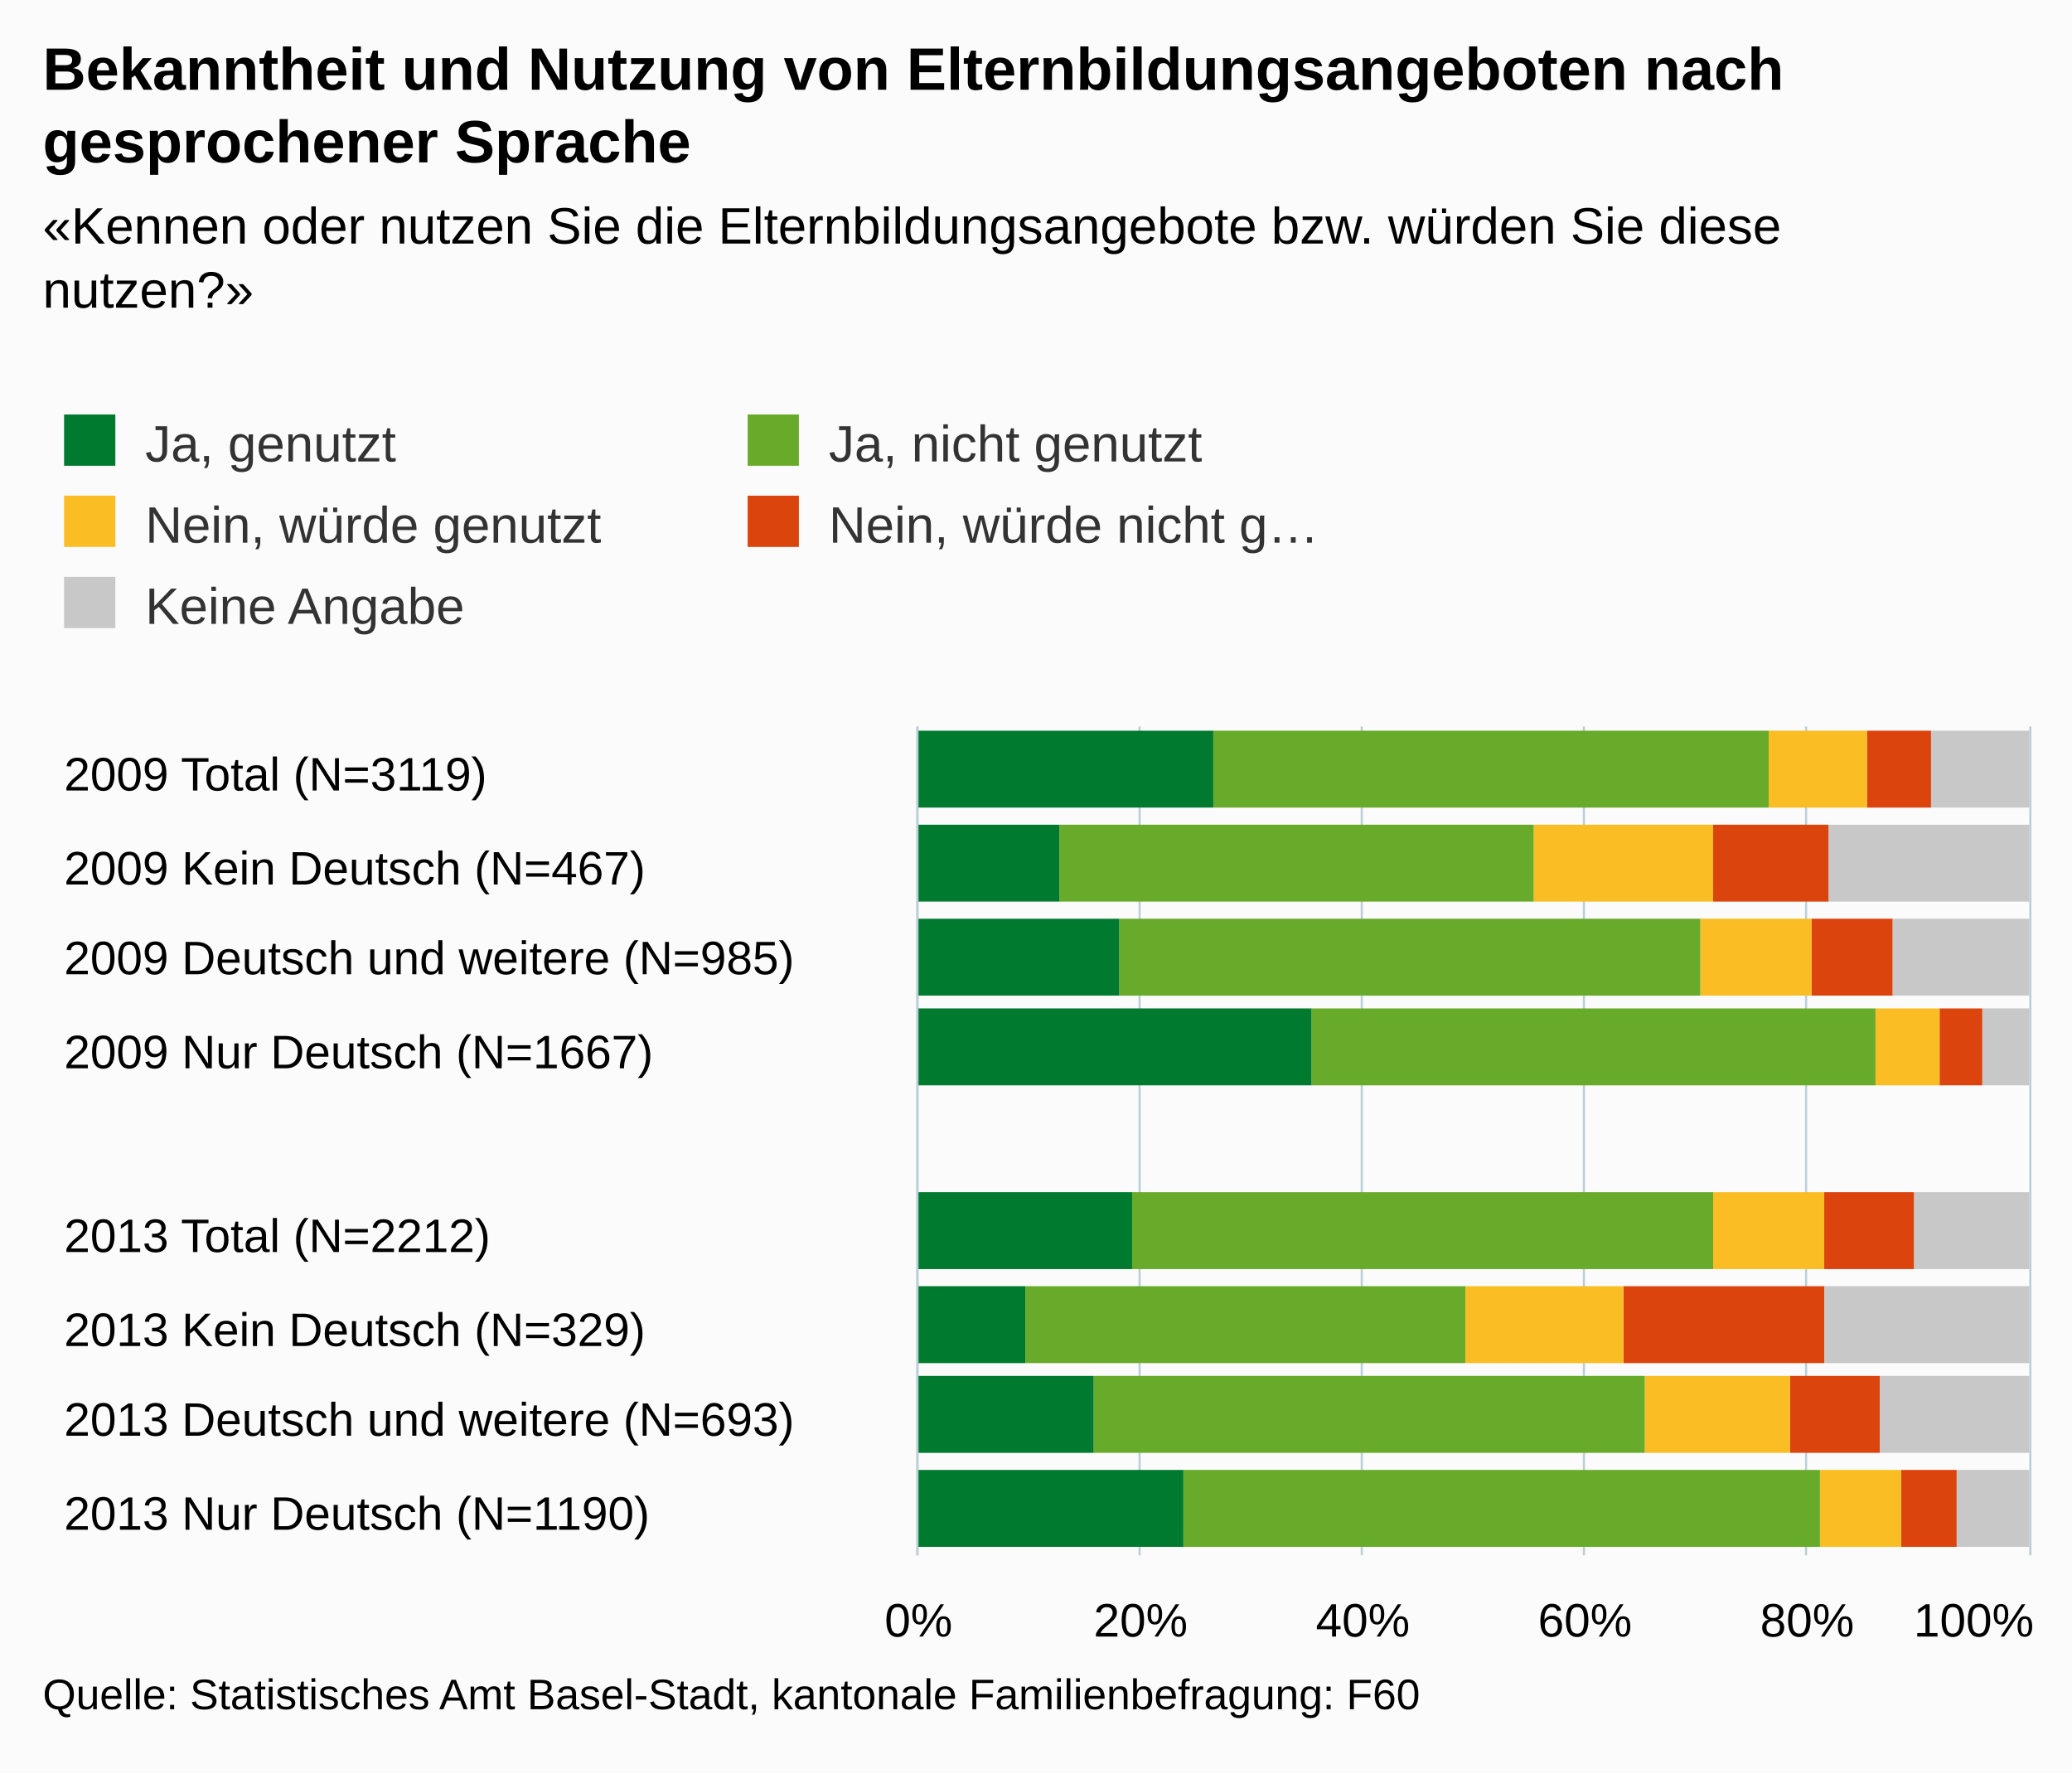
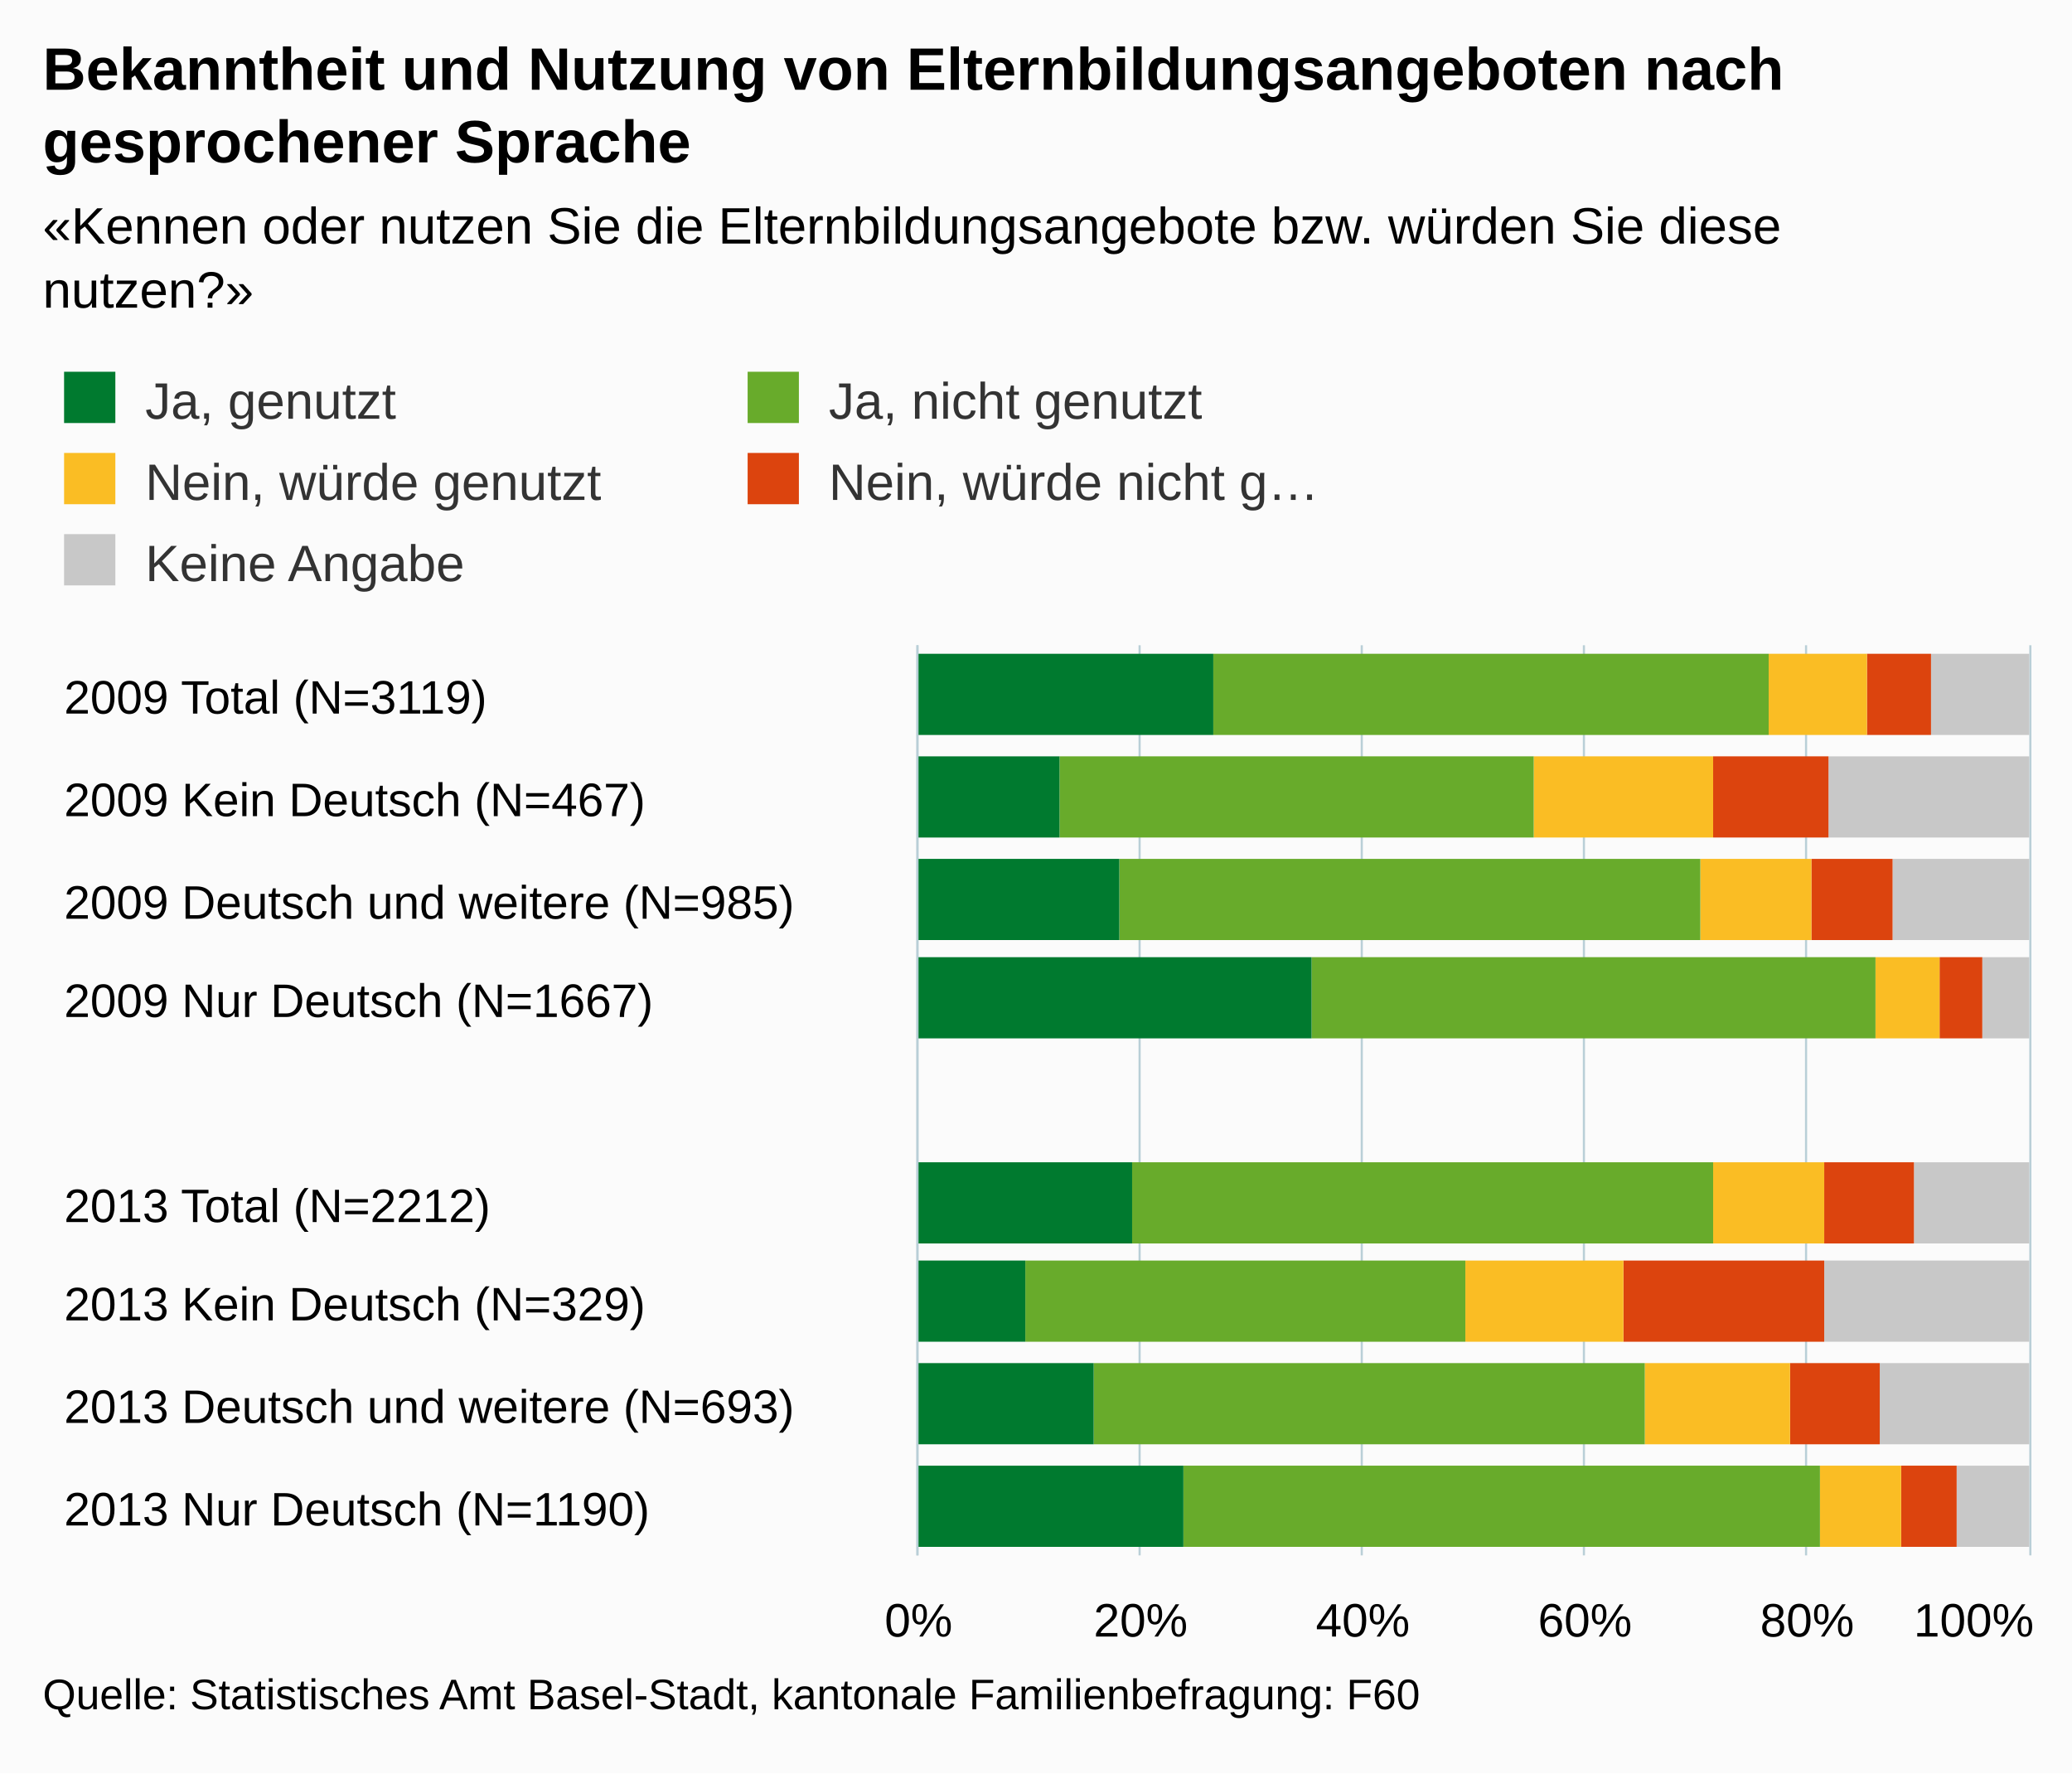
<svg xmlns="http://www.w3.org/2000/svg" version="1.1" class="highcharts-root" style="font-family:arial;font-size:12px;" viewBox="0 0 485 415">
  <defs>
    <clipPath>
-       <rect x="0" y="0" width="194" height="260" fill="none" />
+       <rect x="0" y="0" width="213" height="260" fill="none" />
    </clipPath>
    <clipPath id="a">
-       <rect x="0" y="0" width="194" height="260" fill="none" />
+       <rect x="0" y="0" width="213" height="260" fill="none" />
    </clipPath>
  </defs>
  <rect fill="#fbfbfb" class="highcharts-background" x="0" y="0" width="485" height="415" rx="0" ry="0" />
-   <rect fill="none" class="highcharts-plot-background" x="215" y="170" width="260" height="194" />
+   <rect fill="none" class="highcharts-plot-background" x="215" y="151" width="260" height="213" />
  <g class="highcharts-pane-group" />
  <g class="highcharts-grid highcharts-xaxis-grid ">
-     <path fill="none" class="highcharts-grid-line" d="M 215 192.5 L 475 192.5" opacity="1" />
-     <path fill="none" class="highcharts-grid-line" d="M 215 213.5 L 475 213.5" opacity="1" />
-     <path fill="none" class="highcharts-grid-line" d="M 215 235.5 L 475 235.5" opacity="1" />
-     <path fill="none" class="highcharts-grid-line" d="M 215 256.5 L 475 256.5" opacity="1" />
-     <path fill="none" class="highcharts-grid-line" d="M 215 278.5 L 475 278.5" opacity="1" />
-     <path fill="none" class="highcharts-grid-line" d="M 215 299.5 L 475 299.5" opacity="1" />
-     <path fill="none" class="highcharts-grid-line" d="M 215 321.5 L 475 321.5" opacity="1" />
-     <path fill="none" class="highcharts-grid-line" d="M 215 342.5 L 475 342.5" opacity="1" />
+     <path fill="none" class="highcharts-grid-line" d="M 215 175.5 L 475 175.5" opacity="1" />
+     <path fill="none" class="highcharts-grid-line" d="M 215 198.5 L 475 198.5" opacity="1" />
+     <path fill="none" class="highcharts-grid-line" d="M 215 222.5 L 475 222.5" opacity="1" />
+     <path fill="none" class="highcharts-grid-line" d="M 215 246.5 L 475 246.5" opacity="1" />
+     <path fill="none" class="highcharts-grid-line" d="M 215 269.5 L 475 269.5" opacity="1" />
+     <path fill="none" class="highcharts-grid-line" d="M 215 293.5 L 475 293.5" opacity="1" />
+     <path fill="none" class="highcharts-grid-line" d="M 215 317.5 L 475 317.5" opacity="1" />
+     <path fill="none" class="highcharts-grid-line" d="M 215 340.5 L 475 340.5" opacity="1" />
    <path fill="none" class="highcharts-grid-line" d="M 215 364.5 L 475 364.5" opacity="1" />
-     <path fill="none" class="highcharts-grid-line" d="M 215 170.5 L 475 170.5" opacity="1" />
+     <path fill="none" class="highcharts-grid-line" d="M 215 151.5 L 475 151.5" opacity="1" />
  </g>
  <g class="highcharts-grid highcharts-yaxis-grid ">
-     <path fill="none" stroke="#B9CFD7" stroke-width="0.5" class="highcharts-grid-line" d="M 214.75 170 L 214.75 364" opacity="1" />
-     <path fill="none" stroke="#B9CFD7" stroke-width="0.5" class="highcharts-grid-line" d="M 266.75 170 L 266.75 364" opacity="1" />
-     <path fill="none" stroke="#B9CFD7" stroke-width="0.5" class="highcharts-grid-line" d="M 318.75 170 L 318.75 364" opacity="1" />
-     <path fill="none" stroke="#B9CFD7" stroke-width="0.5" class="highcharts-grid-line" d="M 370.75 170 L 370.75 364" opacity="1" />
-     <path fill="none" stroke="#B9CFD7" stroke-width="0.5" class="highcharts-grid-line" d="M 422.75 170 L 422.75 364" opacity="1" />
-     <path fill="none" stroke="#B9CFD7" stroke-width="0.5" class="highcharts-grid-line" d="M 475.25 170 L 475.25 364" opacity="1" />
+     <path fill="none" stroke="#B9CFD7" stroke-width="0.5" class="highcharts-grid-line" d="M 214.75 151 L 214.75 364" opacity="1" />
+     <path fill="none" stroke="#B9CFD7" stroke-width="0.5" class="highcharts-grid-line" d="M 266.75 151 L 266.75 364" opacity="1" />
+     <path fill="none" stroke="#B9CFD7" stroke-width="0.5" class="highcharts-grid-line" d="M 318.75 151 L 318.75 364" opacity="1" />
+     <path fill="none" stroke="#B9CFD7" stroke-width="0.5" class="highcharts-grid-line" d="M 370.75 151 L 370.75 364" opacity="1" />
+     <path fill="none" stroke="#B9CFD7" stroke-width="0.5" class="highcharts-grid-line" d="M 422.75 151 L 422.75 364" opacity="1" />
+     <path fill="none" stroke="#B9CFD7" stroke-width="0.5" class="highcharts-grid-line" d="M 475.25 151 L 475.25 364" opacity="1" />
  </g>
-   <rect fill="none" class="highcharts-plot-border" x="215" y="170" width="260" height="194" />
+   <rect fill="none" class="highcharts-plot-border" x="215" y="151" width="260" height="213" />
  <g class="highcharts-axis highcharts-xaxis ">
-     <path fill="none" class="highcharts-axis-line" stroke="#B9CFD7" stroke-width="0.5" d="M 214.75 170 L 214.75 364" />
+     <path fill="none" class="highcharts-axis-line" stroke="#B9CFD7" stroke-width="0.5" d="M 214.75 151 L 214.75 364" />
  </g>
  <g class="highcharts-axis highcharts-yaxis ">
    <path fill="none" class="highcharts-axis-line" d="M 215 364 L 475 364" />
  </g>
  <g class="highcharts-series-group">
    <g class="highcharts-series highcharts-series-0 highcharts-column-series highcharts-color-undefined " transform="translate(475,364) rotate(90) scale(-1,1) scale(1 1)" clip-path="url(#a)">
-       <rect x="175" y="0" width="18" height="23" fill="#C8C8C8" class="highcharts-point" />
-       <rect x="153" y="0" width="18" height="47" fill="#C8C8C8" class="highcharts-point" />
-       <rect x="131" y="0" width="18" height="32" fill="#C8C8C8" class="highcharts-point" />
-       <rect x="110" y="0" width="18" height="11" fill="#C8C8C8" class="highcharts-point" />
-       <rect x="67" y="0" width="18" height="27" fill="#C8C8C8" class="highcharts-point" />
-       <rect x="45" y="0" width="18" height="48" fill="#C8C8C8" class="highcharts-point" />
-       <rect x="24" y="0" width="18" height="35" fill="#C8C8C8" class="highcharts-point" />
-       <rect x="2" y="0" width="18" height="17" fill="#C8C8C8" class="highcharts-point" />
+       <rect x="192" y="0" width="19" height="23" fill="#C8C8C8" class="highcharts-point" />
+       <rect x="168" y="0" width="19" height="47" fill="#C8C8C8" class="highcharts-point" />
+       <rect x="144" y="0" width="19" height="32" fill="#C8C8C8" class="highcharts-point" />
+       <rect x="121" y="0" width="19" height="11" fill="#C8C8C8" class="highcharts-point" />
+       <rect x="73" y="0" width="19" height="27" fill="#C8C8C8" class="highcharts-point" />
+       <rect x="50" y="0" width="19" height="48" fill="#C8C8C8" class="highcharts-point" />
+       <rect x="26" y="0" width="19" height="35" fill="#C8C8C8" class="highcharts-point" />
+       <rect x="2" y="0" width="19" height="17" fill="#C8C8C8" class="highcharts-point" />
    </g>
    <g class="highcharts-markers highcharts-series-0 highcharts-column-series highcharts-color-undefined " transform="translate(475,364) rotate(90) scale(-1,1) scale(1 1)" clip-path="none" />
    <g class="highcharts-series highcharts-series-1 highcharts-column-series highcharts-color-undefined " transform="translate(475,364) rotate(90) scale(-1,1) scale(1 1)" clip-path="url(#a)">
-       <rect x="175" y="23" width="18" height="15" fill="#DC440E" class="highcharts-point" />
-       <rect x="153" y="47" width="18" height="27" fill="#DC440E" class="highcharts-point" />
-       <rect x="131" y="32" width="18" height="19" fill="#DC440E" class="highcharts-point" />
-       <rect x="110" y="11" width="18" height="10" fill="#DC440E" class="highcharts-point" />
-       <rect x="67" y="27" width="18" height="21" fill="#DC440E" class="highcharts-point" />
-       <rect x="45" y="48" width="18" height="47" fill="#DC440E" class="highcharts-point" />
-       <rect x="24" y="35" width="18" height="21" fill="#DC440E" class="highcharts-point" />
-       <rect x="2" y="17" width="18" height="13" fill="#DC440E" class="highcharts-point" />
+       <rect x="192" y="23" width="19" height="15" fill="#DC440E" class="highcharts-point" />
+       <rect x="168" y="47" width="19" height="27" fill="#DC440E" class="highcharts-point" />
+       <rect x="144" y="32" width="19" height="19" fill="#DC440E" class="highcharts-point" />
+       <rect x="121" y="11" width="19" height="10" fill="#DC440E" class="highcharts-point" />
+       <rect x="73" y="27" width="19" height="21" fill="#DC440E" class="highcharts-point" />
+       <rect x="50" y="48" width="19" height="47" fill="#DC440E" class="highcharts-point" />
+       <rect x="26" y="35" width="19" height="21" fill="#DC440E" class="highcharts-point" />
+       <rect x="2" y="17" width="19" height="13" fill="#DC440E" class="highcharts-point" />
    </g>
    <g class="highcharts-markers highcharts-series-1 highcharts-column-series highcharts-color-undefined " transform="translate(475,364) rotate(90) scale(-1,1) scale(1 1)" clip-path="none" />
    <g class="highcharts-series highcharts-series-2 highcharts-column-series highcharts-color-undefined " transform="translate(475,364) rotate(90) scale(-1,1) scale(1 1)" clip-path="url(#a)">
-       <rect x="175" y="38" width="18" height="23" fill="#FABD24" class="highcharts-point" />
-       <rect x="153" y="74" width="18" height="42" fill="#FABD24" class="highcharts-point" />
-       <rect x="131" y="51" width="18" height="26" fill="#FABD24" class="highcharts-point" />
-       <rect x="110" y="21" width="18" height="15" fill="#FABD24" class="highcharts-point" />
-       <rect x="67" y="48" width="18" height="26" fill="#FABD24" class="highcharts-point" />
-       <rect x="45" y="95" width="18" height="37" fill="#FABD24" class="highcharts-point" />
-       <rect x="24" y="56" width="18" height="34" fill="#FABD24" class="highcharts-point" />
-       <rect x="2" y="30" width="18" height="19" fill="#FABD24" class="highcharts-point" />
+       <rect x="192" y="38" width="19" height="23" fill="#FABD24" class="highcharts-point" />
+       <rect x="168" y="74" width="19" height="42" fill="#FABD24" class="highcharts-point" />
+       <rect x="144" y="51" width="19" height="26" fill="#FABD24" class="highcharts-point" />
+       <rect x="121" y="21" width="19" height="15" fill="#FABD24" class="highcharts-point" />
+       <rect x="73" y="48" width="19" height="26" fill="#FABD24" class="highcharts-point" />
+       <rect x="50" y="95" width="19" height="37" fill="#FABD24" class="highcharts-point" />
+       <rect x="26" y="56" width="19" height="34" fill="#FABD24" class="highcharts-point" />
+       <rect x="2" y="30" width="19" height="19" fill="#FABD24" class="highcharts-point" />
    </g>
    <g class="highcharts-markers highcharts-series-2 highcharts-column-series highcharts-color-undefined " transform="translate(475,364) rotate(90) scale(-1,1) scale(1 1)" clip-path="none" />
    <g class="highcharts-series highcharts-series-3 highcharts-column-series highcharts-color-undefined " transform="translate(475,364) rotate(90) scale(-1,1) scale(1 1)" clip-path="url(#a)">
-       <rect x="175" y="61" width="18" height="130" fill="#68ab2b" class="highcharts-point" />
-       <rect x="153" y="116" width="18" height="111" fill="#68ab2b" class="highcharts-point" />
-       <rect x="131" y="77" width="18" height="136" fill="#68ab2b" class="highcharts-point" />
-       <rect x="110" y="36" width="18" height="132" fill="#68ab2b" class="highcharts-point" />
-       <rect x="67" y="74" width="18" height="136" fill="#68ab2b" class="highcharts-point" />
-       <rect x="45" y="132" width="18" height="103" fill="#68ab2b" class="highcharts-point" />
-       <rect x="24" y="90" width="18" height="129" fill="#68ab2b" class="highcharts-point" />
-       <rect x="2" y="49" width="18" height="149" fill="#68ab2b" class="highcharts-point" />
+       <rect x="192" y="61" width="19" height="130" fill="#68ab2b" class="highcharts-point" />
+       <rect x="168" y="116" width="19" height="111" fill="#68ab2b" class="highcharts-point" />
+       <rect x="144" y="77" width="19" height="136" fill="#68ab2b" class="highcharts-point" />
+       <rect x="121" y="36" width="19" height="132" fill="#68ab2b" class="highcharts-point" />
+       <rect x="73" y="74" width="19" height="136" fill="#68ab2b" class="highcharts-point" />
+       <rect x="50" y="132" width="19" height="103" fill="#68ab2b" class="highcharts-point" />
+       <rect x="26" y="90" width="19" height="129" fill="#68ab2b" class="highcharts-point" />
+       <rect x="2" y="49" width="19" height="149" fill="#68ab2b" class="highcharts-point" />
    </g>
    <g class="highcharts-markers highcharts-series-3 highcharts-column-series highcharts-color-undefined " transform="translate(475,364) rotate(90) scale(-1,1) scale(1 1)" clip-path="none" />
    <g class="highcharts-series highcharts-series-4 highcharts-column-series highcharts-color-undefined " transform="translate(475,364) rotate(90) scale(-1,1) scale(1 1)" clip-path="url(#a)">
-       <rect x="175" y="191" width="18" height="70" fill="#007a2f" class="highcharts-point" />
-       <rect x="153" y="227" width="18" height="34" fill="#007a2f" class="highcharts-point" />
-       <rect x="131" y="213" width="18" height="48" fill="#007a2f" class="highcharts-point" />
-       <rect x="110" y="168" width="18" height="93" fill="#007a2f" class="highcharts-point" />
-       <rect x="67" y="210" width="18" height="51" fill="#007a2f" class="highcharts-point" />
-       <rect x="45" y="235" width="18" height="26" fill="#007a2f" class="highcharts-point" />
-       <rect x="24" y="219" width="18" height="42" fill="#007a2f" class="highcharts-point" />
-       <rect x="2" y="198" width="18" height="63" fill="#007a2f" class="highcharts-point" />
+       <rect x="192" y="191" width="19" height="70" fill="#007a2f" class="highcharts-point" />
+       <rect x="168" y="227" width="19" height="34" fill="#007a2f" class="highcharts-point" />
+       <rect x="144" y="213" width="19" height="48" fill="#007a2f" class="highcharts-point" />
+       <rect x="121" y="168" width="19" height="93" fill="#007a2f" class="highcharts-point" />
+       <rect x="73" y="210" width="19" height="51" fill="#007a2f" class="highcharts-point" />
+       <rect x="50" y="235" width="19" height="26" fill="#007a2f" class="highcharts-point" />
+       <rect x="26" y="219" width="19" height="42" fill="#007a2f" class="highcharts-point" />
+       <rect x="2" y="198" width="19" height="63" fill="#007a2f" class="highcharts-point" />
    </g>
    <g class="highcharts-markers highcharts-series-4 highcharts-column-series highcharts-color-undefined " transform="translate(475,364) rotate(90) scale(-1,1) scale(1 1)" clip-path="none" />
  </g>
  <text x="10" text-anchor="start" class="highcharts-title" style="color:#000000;font-size:14px;font-weight:bold;fill:#000000;" y="21">
    <tspan>Bekanntheit und Nutzung von Elternbildungsangeboten nach</tspan>
    <tspan dy="17" x="10">gesprochener Sprache</tspan>
  </text>
  <text x="10" text-anchor="start" class="highcharts-subtitle" style="color:#000000;font-size:12px;fill:#000000;" y="57">
    <tspan>«Kennen oder nutzen Sie die Elternbildungsangebote bzw. würden Sie diese</tspan>
    <tspan dy="15" x="10">nutzen?»</tspan>
  </text>
-   <g class="highcharts-legend" transform="translate(5,90)">
+   <g class="highcharts-legend" transform="translate(5,80)">
    <rect fill="none" class="highcharts-legend-box" rx="0" ry="0" x="0" y="0" width="316" height="68" visibility="visible" />
    <g>
      <g>
        <g class="highcharts-legend-item highcharts-column-series highcharts-color-undefined highcharts-series-4" transform="translate(8,3)">
          <text x="21" style="color:#333333;font-size:12px;font-weight:normal;cursor:pointer;fill:#333333;" text-anchor="start" y="15">
            <tspan>Ja, genutzt</tspan>
          </text>
          <rect x="2" y="4" width="12" height="12" fill="#007a2f" class="highcharts-point" />
        </g>
        <g class="highcharts-legend-item highcharts-column-series highcharts-color-undefined highcharts-series-3" transform="translate(168,3)">
          <text x="21" y="15" style="color:#333333;font-size:12px;font-weight:normal;cursor:pointer;fill:#333333;" text-anchor="start">
            <tspan>Ja, nicht genutzt</tspan>
          </text>
          <rect x="2" y="4" width="12" height="12" fill="#68ab2b" class="highcharts-point" />
        </g>
        <g class="highcharts-legend-item highcharts-column-series highcharts-color-undefined highcharts-series-2" transform="translate(8,22)">
          <text x="21" y="15" style="color:#333333;font-size:12px;font-weight:normal;cursor:pointer;fill:#333333;" text-anchor="start">
            <tspan>Nein, würde genutzt</tspan>
          </text>
          <rect x="2" y="4" width="12" height="12" fill="#FABD24" class="highcharts-point" />
        </g>
        <g class="highcharts-legend-item highcharts-column-series highcharts-color-undefined highcharts-series-1" transform="translate(168,22)">
          <text x="21" y="15" style="color:#333333;font-size:12px;font-weight:normal;cursor:pointer;fill:#333333;" text-anchor="start">
            <tspan>Nein, würde nicht g…</tspan>
          </text>
          <rect x="2" y="4" width="12" height="12" fill="#DC440E" class="highcharts-point" />
        </g>
        <g class="highcharts-legend-item highcharts-column-series highcharts-color-undefined highcharts-series-0" transform="translate(8,41)">
          <text x="21" y="15" style="color:#333333;font-size:12px;font-weight:normal;cursor:pointer;fill:#333333;" text-anchor="start">
            <tspan>Keine Angabe</tspan>
          </text>
          <rect x="2" y="4" width="12" height="12" fill="#C8C8C8" class="highcharts-point" />
        </g>
      </g>
    </g>
  </g>
  <g class="highcharts-axis-labels highcharts-xaxis-labels ">
-     <text x="15" style="color:#000000;cursor:default;font-size:11px;fill:#000000;" text-anchor="start" transform="translate(0,0)" y="185" opacity="1">
+     <text x="15" style="color:#000000;cursor:default;font-size:11px;fill:#000000;" text-anchor="start" transform="translate(0,0)" y="167" opacity="1">
      <tspan>2009 Total (N=3119)</tspan>
    </text>
-     <text x="15" style="color:#000000;cursor:default;font-size:11px;fill:#000000;" text-anchor="start" transform="translate(0,0)" y="207" opacity="1">
+     <text x="15" style="color:#000000;cursor:default;font-size:11px;fill:#000000;" text-anchor="start" transform="translate(0,0)" y="191" opacity="1">
      <tspan>2009 Kein Deutsch (N=467)</tspan>
    </text>
-     <text x="15" style="color:#000000;cursor:default;font-size:11px;fill:#000000;" text-anchor="start" transform="translate(0,0)" y="228" opacity="1">
+     <text x="15" style="color:#000000;cursor:default;font-size:11px;fill:#000000;" text-anchor="start" transform="translate(0,0)" y="215" opacity="1">
      <tspan>2009 Deutsch und weitere (N=985)</tspan>
    </text>
-     <text x="15" style="color:#000000;cursor:default;font-size:11px;fill:#000000;" text-anchor="start" transform="translate(0,0)" y="250" opacity="1">
+     <text x="15" style="color:#000000;cursor:default;font-size:11px;fill:#000000;" text-anchor="start" transform="translate(0,0)" y="238" opacity="1">
      <tspan>2009 Nur Deutsch (N=1667)</tspan>
    </text>
-     <text x="15" style="color:#000000;cursor:default;font-size:11px;fill:#000000;" text-anchor="start" transform="translate(0,0)" y="278" opacity="1" />
-     <text x="15" style="color:#000000;cursor:default;font-size:11px;fill:#000000;" text-anchor="start" transform="translate(0,0)" y="293" opacity="1">
+     <text x="15" style="color:#000000;cursor:default;font-size:11px;fill:#000000;" text-anchor="start" transform="translate(0,0)" y="269" opacity="1" />
+     <text x="15" style="color:#000000;cursor:default;font-size:11px;fill:#000000;" text-anchor="start" transform="translate(0,0)" y="286" opacity="1">
      <tspan>2013 Total (N=2212)</tspan>
    </text>
-     <text x="15" style="color:#000000;cursor:default;font-size:11px;fill:#000000;" text-anchor="start" transform="translate(0,0)" y="315" opacity="1">
+     <text x="15" style="color:#000000;cursor:default;font-size:11px;fill:#000000;" text-anchor="start" transform="translate(0,0)" y="309" opacity="1">
      <tspan>2013 Kein Deutsch (N=329)</tspan>
    </text>
-     <text x="15" style="color:#000000;cursor:default;font-size:11px;fill:#000000;" text-anchor="start" transform="translate(0,0)" y="336" opacity="1">
+     <text x="15" style="color:#000000;cursor:default;font-size:11px;fill:#000000;" text-anchor="start" transform="translate(0,0)" y="333" opacity="1">
      <tspan>2013 Deutsch und weitere (N=693)</tspan>
    </text>
-     <text x="15" style="color:#000000;cursor:default;font-size:11px;fill:#000000;" text-anchor="start" transform="translate(0,0)" y="358" opacity="1">
+     <text x="15" style="color:#000000;cursor:default;font-size:11px;fill:#000000;" text-anchor="start" transform="translate(0,0)" y="357" opacity="1">
      <tspan>2013 Nur Deutsch (N=1190)</tspan>
    </text>
  </g>
  <g class="highcharts-axis-labels highcharts-yaxis-labels ">
    <text x="215" style="color:#000000;cursor:default;font-size:11px;fill:#000000;" text-anchor="middle" transform="translate(0,0)" y="383" opacity="1">
      0%
    </text>
    <text x="267" style="color:#000000;cursor:default;font-size:11px;fill:#000000;" text-anchor="middle" transform="translate(0,0)" y="383" opacity="1">
      20%
    </text>
    <text x="319" style="color:#000000;cursor:default;font-size:11px;fill:#000000;" text-anchor="middle" transform="translate(0,0)" y="383" opacity="1">
      40%
    </text>
    <text x="371" style="color:#000000;cursor:default;font-size:11px;fill:#000000;" text-anchor="middle" transform="translate(0,0)" y="383" opacity="1">
      60%
    </text>
    <text x="423" style="color:#000000;cursor:default;font-size:11px;fill:#000000;" text-anchor="middle" transform="translate(0,0)" y="383" opacity="1">
      80%
    </text>
    <text x="462" style="color:#000000;cursor:default;font-size:11px;fill:#000000;" text-anchor="middle" transform="translate(0,0)" y="383" opacity="1">
      <tspan>100%</tspan>
    </text>
  </g>
  <text x="10" class="highcharts-credits" text-anchor="start" style="cursor:default;color:#000000;font-size:10px;fill:#000000;" y="400">
    <tspan>Quelle: Statistisches Amt Basel-Stadt, kantonale Familienbefragung: F60</tspan>
  </text>
</svg>
